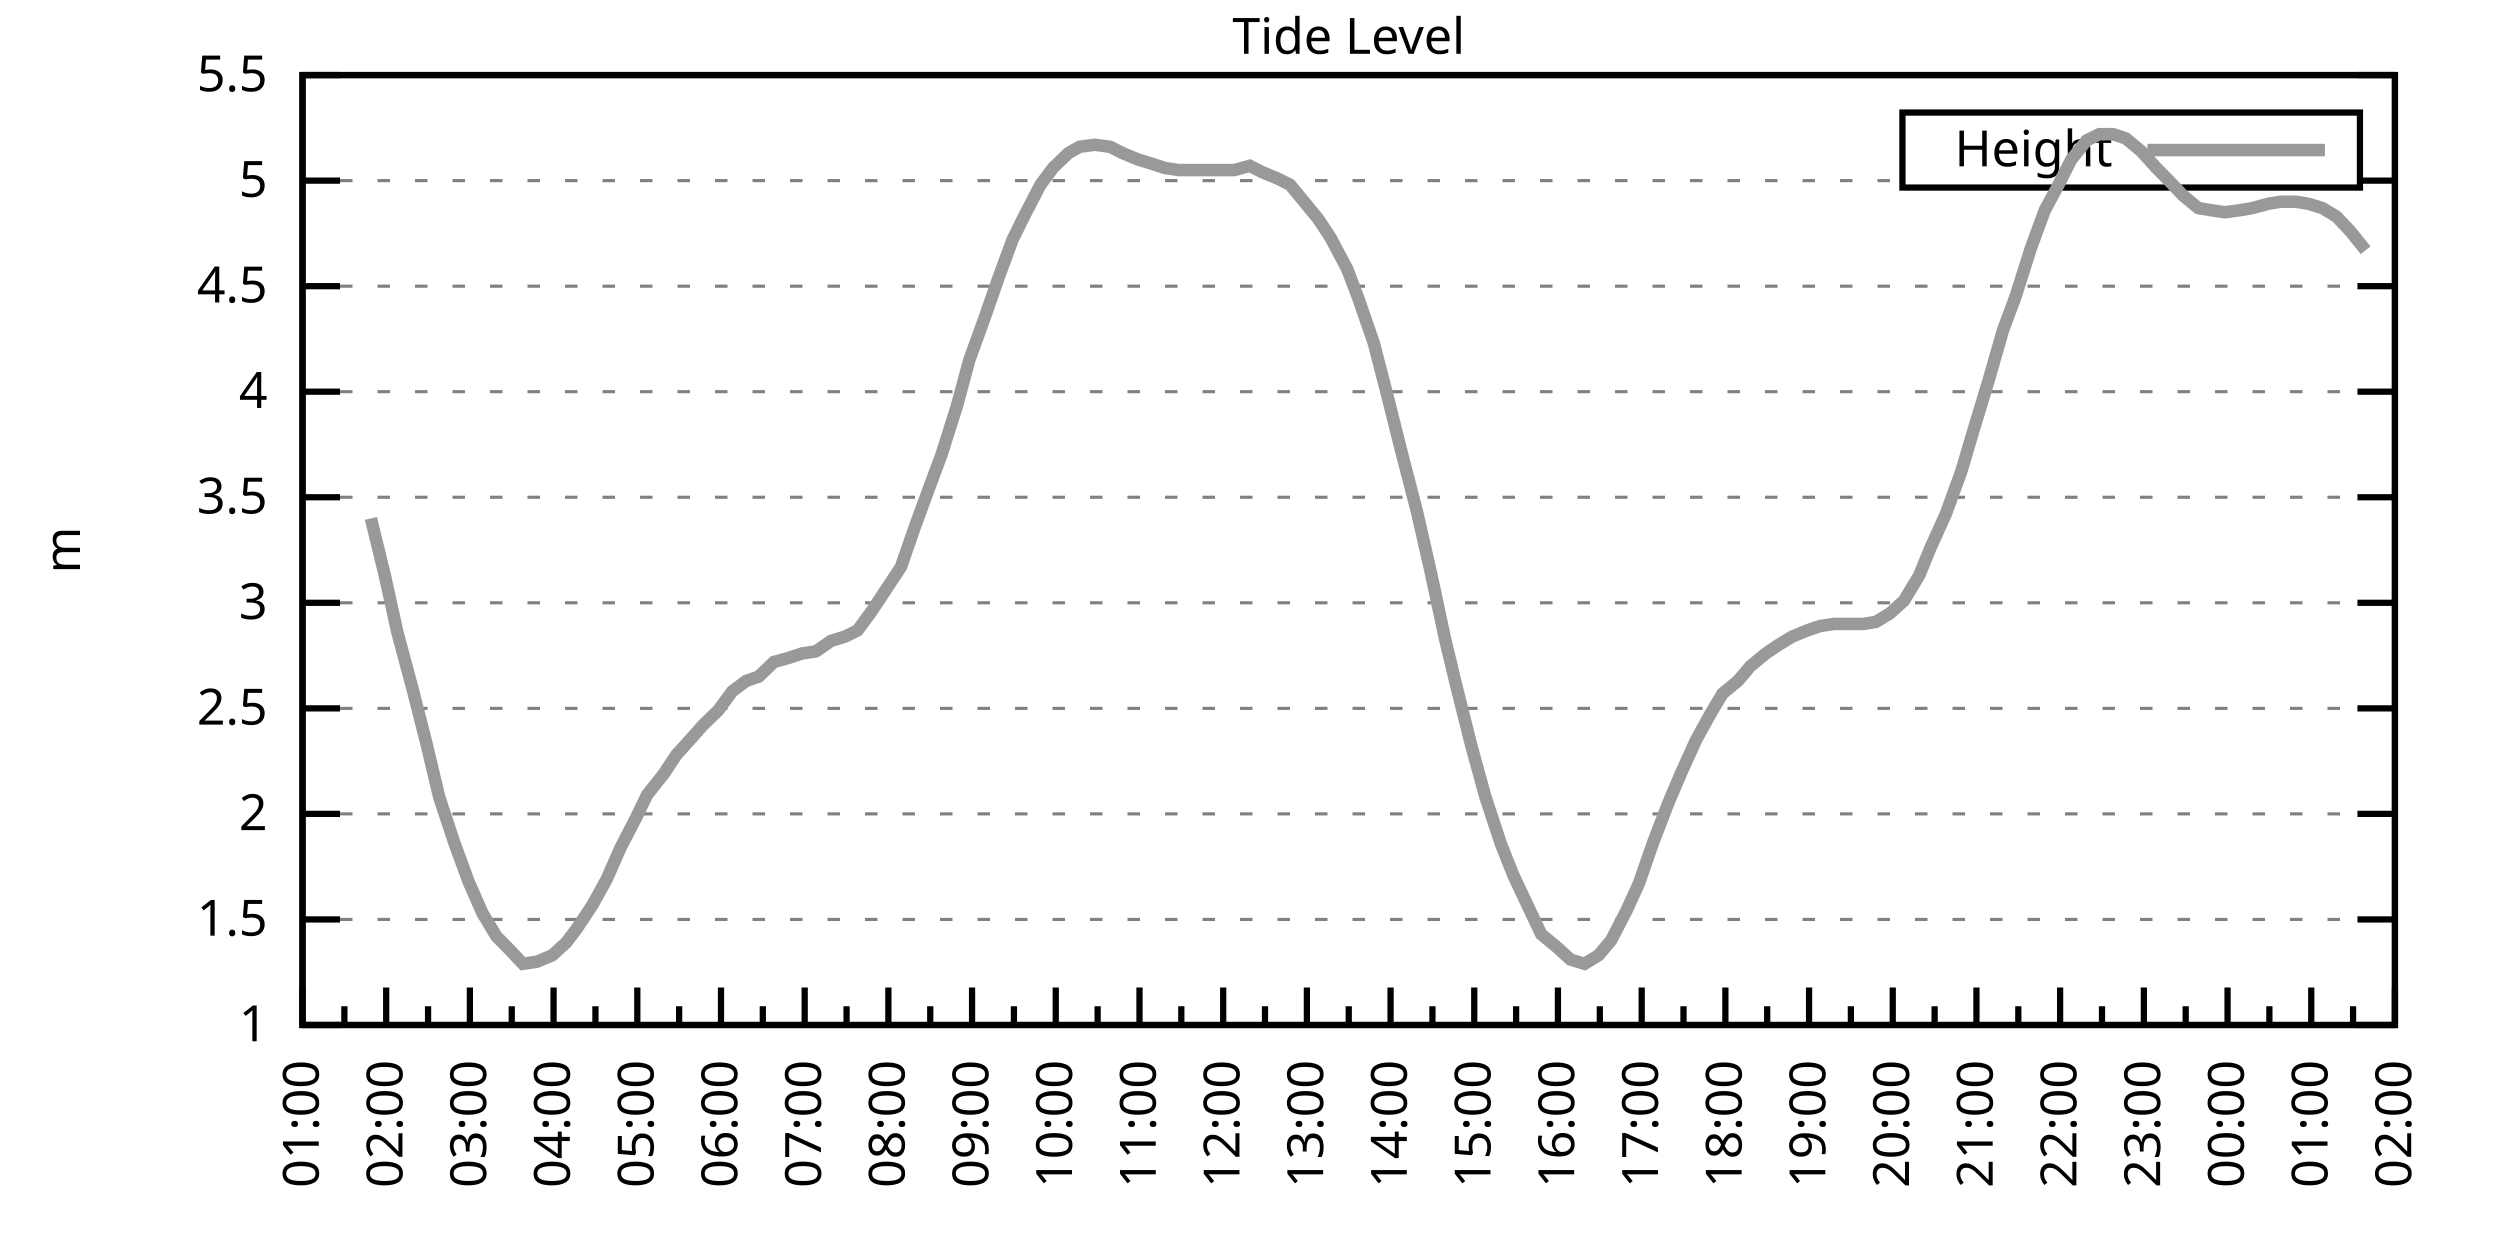
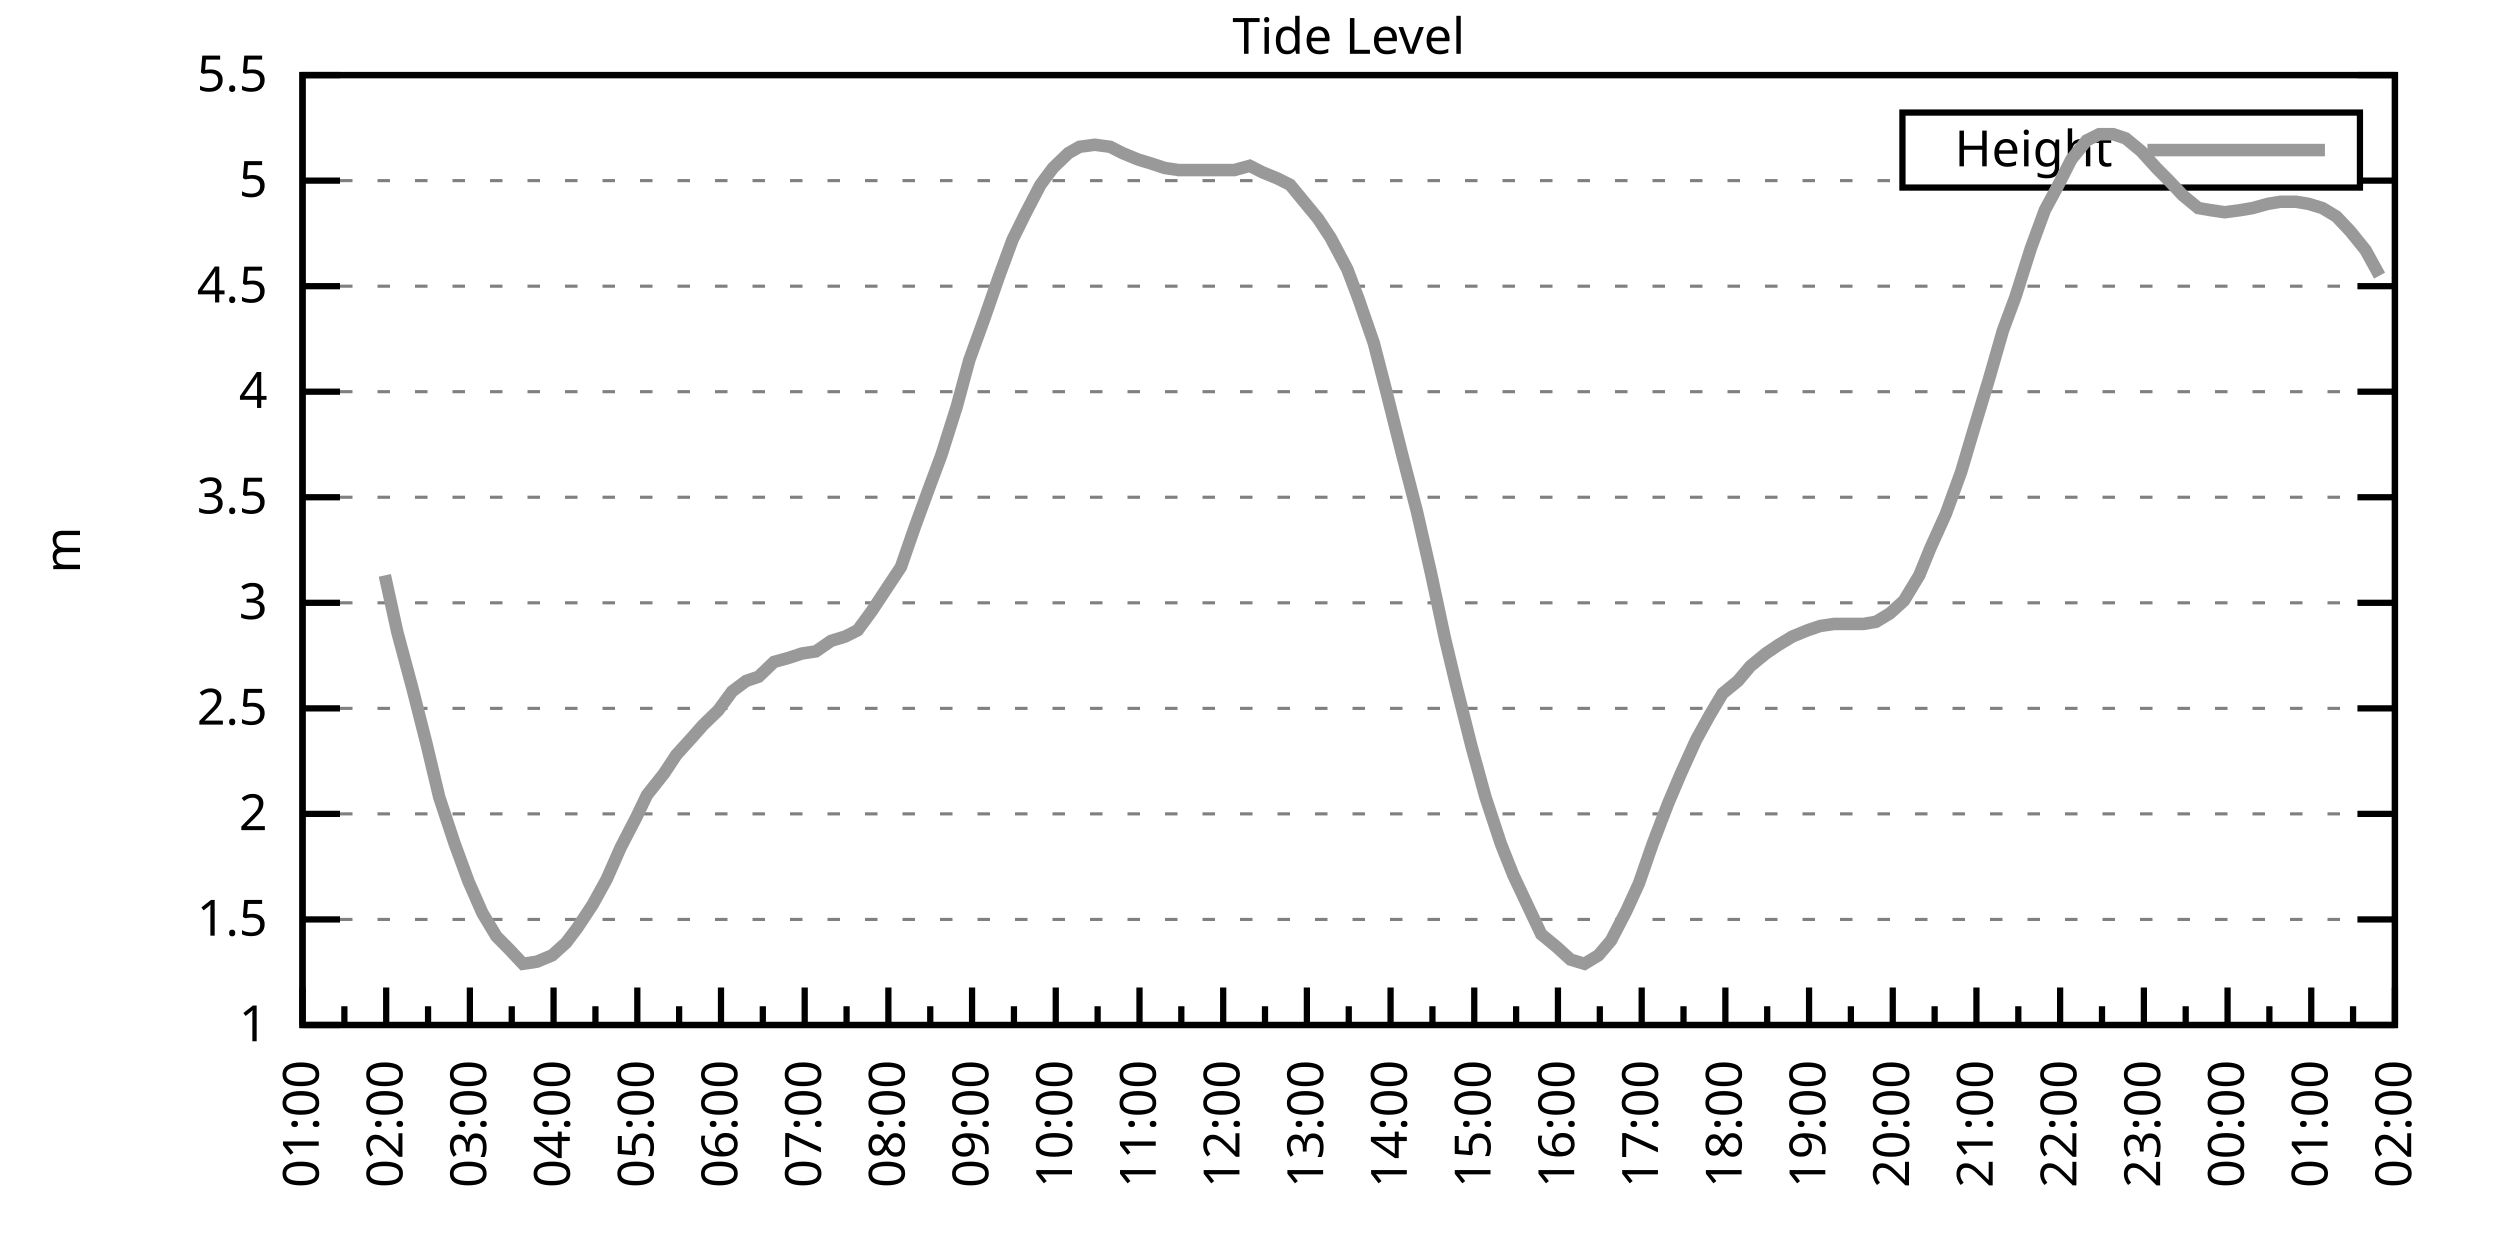
<svg xmlns="http://www.w3.org/2000/svg" xmlns:xlink="http://www.w3.org/1999/xlink" width="400" height="200" viewBox="0 0 400 200">
  <g id="gnuplot_canvas">
    <rect x="0" y="0" width="400" height="200" fill="none" />
    <defs>
      <circle id="gpDot" r="0.5" stroke-width="0.5" stroke="currentColor" />
      <path id="gpPt0" stroke-width="0.333" stroke="currentColor" d="M-1,0 h2 M0,-1 v2" />
      <path id="gpPt1" stroke-width="0.333" stroke="currentColor" d="M-1,-1 L1,1 M1,-1 L-1,1" />
      <path id="gpPt2" stroke-width="0.333" stroke="currentColor" d="M-1,0 L1,0 M0,-1 L0,1 M-1,-1 L1,1 M-1,1 L1,-1" />
      <rect id="gpPt3" stroke-width="0.333" stroke="currentColor" x="-1" y="-1" width="2" height="2" />
      <rect id="gpPt4" stroke-width="0.333" stroke="currentColor" fill="currentColor" x="-1" y="-1" width="2" height="2" />
      <circle id="gpPt5" stroke-width="0.333" stroke="currentColor" cx="0" cy="0" r="1" />
      <use xlink:href="#gpPt5" id="gpPt6" fill="currentColor" stroke="none" />
      <path id="gpPt7" stroke-width="0.333" stroke="currentColor" d="M0,-1.33 L-1.33,0.67 L1.33,0.67 z" />
      <use xlink:href="#gpPt7" id="gpPt8" fill="currentColor" stroke="none" />
      <use xlink:href="#gpPt7" id="gpPt9" stroke="currentColor" transform="rotate(180)" />
      <use xlink:href="#gpPt9" id="gpPt10" fill="currentColor" stroke="none" />
      <use xlink:href="#gpPt3" id="gpPt11" stroke="currentColor" transform="rotate(45)" />
      <use xlink:href="#gpPt11" id="gpPt12" fill="currentColor" stroke="none" />
      <path id="gpPt13" stroke-width="0.333" stroke="currentColor" d="M0,1.330 L1.265,0.411 L0.782,-1.067 L-0.782,-1.076 L-1.265,0.411 z" />
      <use xlink:href="#gpPt13" id="gpPt14" fill="currentColor" stroke="none" />
      <filter id="textbox" filterUnits="objectBoundingBox" x="0" y="0" height="1" width="1">
        <feFlood flood-color="white" flood-opacity="1" result="bgnd" />
        <feComposite in="SourceGraphic" in2="bgnd" operator="atop" />
      </filter>
      <filter id="greybox" filterUnits="objectBoundingBox" x="0" y="0" height="1" width="1">
        <feFlood flood-color="lightgrey" flood-opacity="1" result="grey" />
        <feComposite in="SourceGraphic" in2="grey" operator="atop" />
      </filter>
    </defs>
    <g fill="none" color="white" stroke="currentColor" stroke-width="1.00" stroke-linecap="butt" stroke-linejoin="miter">
</g>
    <g fill="none" color="black" stroke="currentColor" stroke-width="1.00" stroke-linecap="butt" stroke-linejoin="miter">
      <g stroke="none" shape-rendering="crispEdges">
        <polygon fill="rgb(255, 255, 255)" points="48.40,164.00 383.18,164.00 383.18,12.02 48.40,12.02 " />
      </g>
    </g>
    <g fill="none" color="black" stroke="currentColor" stroke-width="1.00" stroke-linecap="butt" stroke-linejoin="miter">
</g>
    <g fill="none" color="black" stroke="black" stroke-width="0.50" stroke-linecap="butt" stroke-linejoin="miter">
</g>
    <g fill="none" color="gray" stroke="currentColor" stroke-width="0.50" stroke-linecap="butt" stroke-linejoin="miter">
      <path stroke="gray" stroke-dasharray="2,4" class="gridline" d="M48.40,164.00 L383.19,164.00  " />
    </g>
    <g fill="none" color="gray" stroke="gray" stroke-width="1.00" stroke-linecap="butt" stroke-linejoin="miter">
</g>
    <g fill="none" color="black" stroke="currentColor" stroke-width="1.00" stroke-linecap="butt" stroke-linejoin="miter">
      <path stroke="black" d="M48.40,164.00 L54.40,164.00 M383.19,164.00 L377.19,164.00  " />
      <g transform="translate(42.80,166.60)" stroke="none" fill="black" font-family="Sans" font-size="8.00" text-anchor="end">
        <text>
          <tspan font-family="Sans"> 1</tspan>
        </text>
      </g>
    </g>
    <g fill="none" color="black" stroke="currentColor" stroke-width="1.00" stroke-linecap="butt" stroke-linejoin="miter">
</g>
    <g fill="none" color="black" stroke="black" stroke-width="0.50" stroke-linecap="butt" stroke-linejoin="miter">
</g>
    <g fill="none" color="gray" stroke="currentColor" stroke-width="0.50" stroke-linecap="butt" stroke-linejoin="miter">
      <path stroke="gray" stroke-dasharray="2,4" class="gridline" d="M48.40,147.11 L383.19,147.11  " />
    </g>
    <g fill="none" color="gray" stroke="gray" stroke-width="1.00" stroke-linecap="butt" stroke-linejoin="miter">
</g>
    <g fill="none" color="black" stroke="currentColor" stroke-width="1.00" stroke-linecap="butt" stroke-linejoin="miter">
      <path stroke="black" d="M48.40,147.11 L54.40,147.11 M383.19,147.11 L377.19,147.11  " />
      <g transform="translate(42.80,149.71)" stroke="none" fill="black" font-family="Sans" font-size="8.00" text-anchor="end">
        <text>
          <tspan font-family="Sans"> 1.5</tspan>
        </text>
      </g>
    </g>
    <g fill="none" color="black" stroke="currentColor" stroke-width="1.00" stroke-linecap="butt" stroke-linejoin="miter">
</g>
    <g fill="none" color="black" stroke="black" stroke-width="0.50" stroke-linecap="butt" stroke-linejoin="miter">
</g>
    <g fill="none" color="gray" stroke="currentColor" stroke-width="0.50" stroke-linecap="butt" stroke-linejoin="miter">
      <path stroke="gray" stroke-dasharray="2,4" class="gridline" d="M48.40,130.22 L383.19,130.22  " />
    </g>
    <g fill="none" color="gray" stroke="gray" stroke-width="1.00" stroke-linecap="butt" stroke-linejoin="miter">
</g>
    <g fill="none" color="black" stroke="currentColor" stroke-width="1.00" stroke-linecap="butt" stroke-linejoin="miter">
      <path stroke="black" d="M48.40,130.22 L54.40,130.22 M383.19,130.22 L377.19,130.22  " />
      <g transform="translate(42.80,132.82)" stroke="none" fill="black" font-family="Sans" font-size="8.00" text-anchor="end">
        <text>
          <tspan font-family="Sans"> 2</tspan>
        </text>
      </g>
    </g>
    <g fill="none" color="black" stroke="currentColor" stroke-width="1.00" stroke-linecap="butt" stroke-linejoin="miter">
</g>
    <g fill="none" color="black" stroke="black" stroke-width="0.50" stroke-linecap="butt" stroke-linejoin="miter">
</g>
    <g fill="none" color="gray" stroke="currentColor" stroke-width="0.50" stroke-linecap="butt" stroke-linejoin="miter">
      <path stroke="gray" stroke-dasharray="2,4" class="gridline" d="M48.40,113.34 L383.19,113.34  " />
    </g>
    <g fill="none" color="gray" stroke="gray" stroke-width="1.00" stroke-linecap="butt" stroke-linejoin="miter">
</g>
    <g fill="none" color="black" stroke="currentColor" stroke-width="1.00" stroke-linecap="butt" stroke-linejoin="miter">
      <path stroke="black" d="M48.40,113.34 L54.40,113.34 M383.19,113.34 L377.19,113.34  " />
      <g transform="translate(42.80,115.94)" stroke="none" fill="black" font-family="Sans" font-size="8.00" text-anchor="end">
        <text>
          <tspan font-family="Sans"> 2.5</tspan>
        </text>
      </g>
    </g>
    <g fill="none" color="black" stroke="currentColor" stroke-width="1.00" stroke-linecap="butt" stroke-linejoin="miter">
</g>
    <g fill="none" color="black" stroke="black" stroke-width="0.50" stroke-linecap="butt" stroke-linejoin="miter">
</g>
    <g fill="none" color="gray" stroke="currentColor" stroke-width="0.50" stroke-linecap="butt" stroke-linejoin="miter">
      <path stroke="gray" stroke-dasharray="2,4" class="gridline" d="M48.40,96.45 L383.19,96.45  " />
    </g>
    <g fill="none" color="gray" stroke="gray" stroke-width="1.00" stroke-linecap="butt" stroke-linejoin="miter">
</g>
    <g fill="none" color="black" stroke="currentColor" stroke-width="1.00" stroke-linecap="butt" stroke-linejoin="miter">
      <path stroke="black" d="M48.40,96.45 L54.40,96.45 M383.19,96.45 L377.19,96.45  " />
      <g transform="translate(42.80,99.05)" stroke="none" fill="black" font-family="Sans" font-size="8.00" text-anchor="end">
        <text>
          <tspan font-family="Sans"> 3</tspan>
        </text>
      </g>
    </g>
    <g fill="none" color="black" stroke="currentColor" stroke-width="1.00" stroke-linecap="butt" stroke-linejoin="miter">
</g>
    <g fill="none" color="black" stroke="black" stroke-width="0.50" stroke-linecap="butt" stroke-linejoin="miter">
</g>
    <g fill="none" color="gray" stroke="currentColor" stroke-width="0.50" stroke-linecap="butt" stroke-linejoin="miter">
      <path stroke="gray" stroke-dasharray="2,4" class="gridline" d="M48.40,79.56 L383.19,79.56  " />
    </g>
    <g fill="none" color="gray" stroke="gray" stroke-width="1.00" stroke-linecap="butt" stroke-linejoin="miter">
</g>
    <g fill="none" color="black" stroke="currentColor" stroke-width="1.00" stroke-linecap="butt" stroke-linejoin="miter">
      <path stroke="black" d="M48.40,79.56 L54.40,79.56 M383.19,79.56 L377.19,79.56  " />
      <g transform="translate(42.80,82.16)" stroke="none" fill="black" font-family="Sans" font-size="8.00" text-anchor="end">
        <text>
          <tspan font-family="Sans"> 3.5</tspan>
        </text>
      </g>
    </g>
    <g fill="none" color="black" stroke="currentColor" stroke-width="1.00" stroke-linecap="butt" stroke-linejoin="miter">
</g>
    <g fill="none" color="black" stroke="black" stroke-width="0.50" stroke-linecap="butt" stroke-linejoin="miter">
</g>
    <g fill="none" color="gray" stroke="currentColor" stroke-width="0.50" stroke-linecap="butt" stroke-linejoin="miter">
      <path stroke="gray" stroke-dasharray="2,4" class="gridline" d="M48.40,62.67 L383.19,62.67  " />
    </g>
    <g fill="none" color="gray" stroke="gray" stroke-width="1.00" stroke-linecap="butt" stroke-linejoin="miter">
</g>
    <g fill="none" color="black" stroke="currentColor" stroke-width="1.00" stroke-linecap="butt" stroke-linejoin="miter">
      <path stroke="black" d="M48.40,62.67 L54.40,62.67 M383.19,62.67 L377.19,62.67  " />
      <g transform="translate(42.80,65.27)" stroke="none" fill="black" font-family="Sans" font-size="8.00" text-anchor="end">
        <text>
          <tspan font-family="Sans"> 4</tspan>
        </text>
      </g>
    </g>
    <g fill="none" color="black" stroke="currentColor" stroke-width="1.00" stroke-linecap="butt" stroke-linejoin="miter">
</g>
    <g fill="none" color="black" stroke="black" stroke-width="0.50" stroke-linecap="butt" stroke-linejoin="miter">
</g>
    <g fill="none" color="gray" stroke="currentColor" stroke-width="0.50" stroke-linecap="butt" stroke-linejoin="miter">
      <path stroke="gray" stroke-dasharray="2,4" class="gridline" d="M48.40,45.79 L383.19,45.79  " />
    </g>
    <g fill="none" color="gray" stroke="gray" stroke-width="1.00" stroke-linecap="butt" stroke-linejoin="miter">
</g>
    <g fill="none" color="black" stroke="currentColor" stroke-width="1.00" stroke-linecap="butt" stroke-linejoin="miter">
      <path stroke="black" d="M48.40,45.79 L54.40,45.79 M383.19,45.79 L377.19,45.79  " />
      <g transform="translate(42.80,48.39)" stroke="none" fill="black" font-family="Sans" font-size="8.00" text-anchor="end">
        <text>
          <tspan font-family="Sans"> 4.5</tspan>
        </text>
      </g>
    </g>
    <g fill="none" color="black" stroke="currentColor" stroke-width="1.00" stroke-linecap="butt" stroke-linejoin="miter">
</g>
    <g fill="none" color="black" stroke="black" stroke-width="0.50" stroke-linecap="butt" stroke-linejoin="miter">
</g>
    <g fill="none" color="gray" stroke="currentColor" stroke-width="0.50" stroke-linecap="butt" stroke-linejoin="miter">
      <path stroke="gray" stroke-dasharray="2,4" class="gridline" d="M48.40,28.90 L304.39,28.90 M377.59,28.90 L383.19,28.90  " />
    </g>
    <g fill="none" color="gray" stroke="gray" stroke-width="1.00" stroke-linecap="butt" stroke-linejoin="miter">
</g>
    <g fill="none" color="black" stroke="currentColor" stroke-width="1.00" stroke-linecap="butt" stroke-linejoin="miter">
      <path stroke="black" d="M48.40,28.90 L54.40,28.90 M383.19,28.90 L377.19,28.90  " />
      <g transform="translate(42.80,31.50)" stroke="none" fill="black" font-family="Sans" font-size="8.00" text-anchor="end">
        <text>
          <tspan font-family="Sans"> 5</tspan>
        </text>
      </g>
    </g>
    <g fill="none" color="black" stroke="currentColor" stroke-width="1.00" stroke-linecap="butt" stroke-linejoin="miter">
</g>
    <g fill="none" color="black" stroke="black" stroke-width="0.50" stroke-linecap="butt" stroke-linejoin="miter">
</g>
    <g fill="none" color="gray" stroke="currentColor" stroke-width="0.50" stroke-linecap="butt" stroke-linejoin="miter">
      <path stroke="gray" stroke-dasharray="2,4" class="gridline" d="M48.40,12.01 L383.19,12.01  " />
    </g>
    <g fill="none" color="gray" stroke="gray" stroke-width="1.00" stroke-linecap="butt" stroke-linejoin="miter">
</g>
    <g fill="none" color="black" stroke="currentColor" stroke-width="1.00" stroke-linecap="butt" stroke-linejoin="miter">
      <path stroke="black" d="M48.40,12.01 L54.40,12.01 M383.19,12.01 L377.19,12.01  " />
      <g transform="translate(42.80,14.61)" stroke="none" fill="black" font-family="Sans" font-size="8.00" text-anchor="end">
        <text>
          <tspan font-family="Sans"> 5.5</tspan>
        </text>
      </g>
    </g>
    <g fill="none" color="black" stroke="currentColor" stroke-width="1.00" stroke-linecap="butt" stroke-linejoin="miter">
      <path stroke="black" d="M48.40,164.00 L48.40,158.00  " />
      <g transform="translate(51.00,169.60) rotate(270)" stroke="none" fill="black" font-family="Sans" font-size="8.00" text-anchor="end">
        <text>
          <tspan font-family="Sans">01:00</tspan>
        </text>
      </g>
    </g>
    <g fill="none" color="black" stroke="currentColor" stroke-width="1.00" stroke-linecap="butt" stroke-linejoin="miter">
      <path stroke="black" d="M55.10,164.00 L55.10,161.00 M61.79,164.00 L61.79,158.00  " />
      <g transform="translate(64.39,169.60) rotate(270)" stroke="none" fill="black" font-family="Sans" font-size="8.00" text-anchor="end">
        <text>
          <tspan font-family="Sans">02:00</tspan>
        </text>
      </g>
    </g>
    <g fill="none" color="black" stroke="currentColor" stroke-width="1.00" stroke-linecap="butt" stroke-linejoin="miter">
      <path stroke="black" d="M68.49,164.00 L68.49,161.00 M75.18,164.00 L75.18,158.00  " />
      <g transform="translate(77.78,169.60) rotate(270)" stroke="none" fill="black" font-family="Sans" font-size="8.00" text-anchor="end">
        <text>
          <tspan font-family="Sans">03:00</tspan>
        </text>
      </g>
    </g>
    <g fill="none" color="black" stroke="currentColor" stroke-width="1.00" stroke-linecap="butt" stroke-linejoin="miter">
      <path stroke="black" d="M81.88,164.00 L81.88,161.00 M88.57,164.00 L88.57,158.00  " />
      <g transform="translate(91.17,169.60) rotate(270)" stroke="none" fill="black" font-family="Sans" font-size="8.00" text-anchor="end">
        <text>
          <tspan font-family="Sans">04:00</tspan>
        </text>
      </g>
    </g>
    <g fill="none" color="black" stroke="currentColor" stroke-width="1.00" stroke-linecap="butt" stroke-linejoin="miter">
      <path stroke="black" d="M95.27,164.00 L95.27,161.00 M101.97,164.00 L101.97,158.00  " />
      <g transform="translate(104.57,169.60) rotate(270)" stroke="none" fill="black" font-family="Sans" font-size="8.00" text-anchor="end">
        <text>
          <tspan font-family="Sans">05:00</tspan>
        </text>
      </g>
    </g>
    <g fill="none" color="black" stroke="currentColor" stroke-width="1.00" stroke-linecap="butt" stroke-linejoin="miter">
      <path stroke="black" d="M108.66,164.00 L108.66,161.00 M115.36,164.00 L115.36,158.00  " />
      <g transform="translate(117.96,169.60) rotate(270)" stroke="none" fill="black" font-family="Sans" font-size="8.00" text-anchor="end">
        <text>
          <tspan font-family="Sans">06:00</tspan>
        </text>
      </g>
    </g>
    <g fill="none" color="black" stroke="currentColor" stroke-width="1.00" stroke-linecap="butt" stroke-linejoin="miter">
      <path stroke="black" d="M122.05,164.00 L122.05,161.00 M128.75,164.00 L128.75,158.00  " />
      <g transform="translate(131.35,169.60) rotate(270)" stroke="none" fill="black" font-family="Sans" font-size="8.00" text-anchor="end">
        <text>
          <tspan font-family="Sans">07:00</tspan>
        </text>
      </g>
    </g>
    <g fill="none" color="black" stroke="currentColor" stroke-width="1.00" stroke-linecap="butt" stroke-linejoin="miter">
      <path stroke="black" d="M135.45,164.00 L135.45,161.00 M142.14,164.00 L142.14,158.00  " />
      <g transform="translate(144.74,169.60) rotate(270)" stroke="none" fill="black" font-family="Sans" font-size="8.00" text-anchor="end">
        <text>
          <tspan font-family="Sans">08:00</tspan>
        </text>
      </g>
    </g>
    <g fill="none" color="black" stroke="currentColor" stroke-width="1.00" stroke-linecap="butt" stroke-linejoin="miter">
      <path stroke="black" d="M148.84,164.00 L148.84,161.00 M155.53,164.00 L155.53,158.00  " />
      <g transform="translate(158.13,169.60) rotate(270)" stroke="none" fill="black" font-family="Sans" font-size="8.00" text-anchor="end">
        <text>
          <tspan font-family="Sans">09:00</tspan>
        </text>
      </g>
    </g>
    <g fill="none" color="black" stroke="currentColor" stroke-width="1.00" stroke-linecap="butt" stroke-linejoin="miter">
      <path stroke="black" d="M162.23,164.00 L162.23,161.00 M168.92,164.00 L168.92,158.00  " />
      <g transform="translate(171.52,169.60) rotate(270)" stroke="none" fill="black" font-family="Sans" font-size="8.00" text-anchor="end">
        <text>
          <tspan font-family="Sans">10:00</tspan>
        </text>
      </g>
    </g>
    <g fill="none" color="black" stroke="currentColor" stroke-width="1.00" stroke-linecap="butt" stroke-linejoin="miter">
      <path stroke="black" d="M175.62,164.00 L175.62,161.00 M182.32,164.00 L182.32,158.00  " />
      <g transform="translate(184.92,169.60) rotate(270)" stroke="none" fill="black" font-family="Sans" font-size="8.00" text-anchor="end">
        <text>
          <tspan font-family="Sans">11:00</tspan>
        </text>
      </g>
    </g>
    <g fill="none" color="black" stroke="currentColor" stroke-width="1.00" stroke-linecap="butt" stroke-linejoin="miter">
      <path stroke="black" d="M189.01,164.00 L189.01,161.00 M195.71,164.00 L195.71,158.00  " />
      <g transform="translate(198.31,169.60) rotate(270)" stroke="none" fill="black" font-family="Sans" font-size="8.00" text-anchor="end">
        <text>
          <tspan font-family="Sans">12:00</tspan>
        </text>
      </g>
    </g>
    <g fill="none" color="black" stroke="currentColor" stroke-width="1.00" stroke-linecap="butt" stroke-linejoin="miter">
      <path stroke="black" d="M202.40,164.00 L202.40,161.00 M209.10,164.00 L209.10,158.00  " />
      <g transform="translate(211.70,169.60) rotate(270)" stroke="none" fill="black" font-family="Sans" font-size="8.00" text-anchor="end">
        <text>
          <tspan font-family="Sans">13:00</tspan>
        </text>
      </g>
    </g>
    <g fill="none" color="black" stroke="currentColor" stroke-width="1.00" stroke-linecap="butt" stroke-linejoin="miter">
      <path stroke="black" d="M215.80,164.00 L215.80,161.00 M222.49,164.00 L222.49,158.00  " />
      <g transform="translate(225.09,169.60) rotate(270)" stroke="none" fill="black" font-family="Sans" font-size="8.00" text-anchor="end">
        <text>
          <tspan font-family="Sans">14:00</tspan>
        </text>
      </g>
    </g>
    <g fill="none" color="black" stroke="currentColor" stroke-width="1.00" stroke-linecap="butt" stroke-linejoin="miter">
      <path stroke="black" d="M229.19,164.00 L229.19,161.00 M235.88,164.00 L235.88,158.00  " />
      <g transform="translate(238.48,169.60) rotate(270)" stroke="none" fill="black" font-family="Sans" font-size="8.00" text-anchor="end">
        <text>
          <tspan font-family="Sans">15:00</tspan>
        </text>
      </g>
    </g>
    <g fill="none" color="black" stroke="currentColor" stroke-width="1.00" stroke-linecap="butt" stroke-linejoin="miter">
      <path stroke="black" d="M242.58,164.00 L242.58,161.00 M249.27,164.00 L249.27,158.00  " />
      <g transform="translate(251.87,169.60) rotate(270)" stroke="none" fill="black" font-family="Sans" font-size="8.00" text-anchor="end">
        <text>
          <tspan font-family="Sans">16:00</tspan>
        </text>
      </g>
    </g>
    <g fill="none" color="black" stroke="currentColor" stroke-width="1.00" stroke-linecap="butt" stroke-linejoin="miter">
      <path stroke="black" d="M255.97,164.00 L255.97,161.00 M262.67,164.00 L262.67,158.00  " />
      <g transform="translate(265.27,169.60) rotate(270)" stroke="none" fill="black" font-family="Sans" font-size="8.00" text-anchor="end">
        <text>
          <tspan font-family="Sans">17:00</tspan>
        </text>
      </g>
    </g>
    <g fill="none" color="black" stroke="currentColor" stroke-width="1.00" stroke-linecap="butt" stroke-linejoin="miter">
      <path stroke="black" d="M269.36,164.00 L269.36,161.00 M276.06,164.00 L276.06,158.00  " />
      <g transform="translate(278.66,169.60) rotate(270)" stroke="none" fill="black" font-family="Sans" font-size="8.00" text-anchor="end">
        <text>
          <tspan font-family="Sans">18:00</tspan>
        </text>
      </g>
    </g>
    <g fill="none" color="black" stroke="currentColor" stroke-width="1.00" stroke-linecap="butt" stroke-linejoin="miter">
      <path stroke="black" d="M282.75,164.00 L282.75,161.00 M289.45,164.00 L289.45,158.00  " />
      <g transform="translate(292.05,169.60) rotate(270)" stroke="none" fill="black" font-family="Sans" font-size="8.00" text-anchor="end">
        <text>
          <tspan font-family="Sans">19:00</tspan>
        </text>
      </g>
    </g>
    <g fill="none" color="black" stroke="currentColor" stroke-width="1.00" stroke-linecap="butt" stroke-linejoin="miter">
      <path stroke="black" d="M296.14,164.00 L296.14,161.00 M302.84,164.00 L302.84,158.00  " />
      <g transform="translate(305.44,169.60) rotate(270)" stroke="none" fill="black" font-family="Sans" font-size="8.00" text-anchor="end">
        <text>
          <tspan font-family="Sans">20:00</tspan>
        </text>
      </g>
    </g>
    <g fill="none" color="black" stroke="currentColor" stroke-width="1.00" stroke-linecap="butt" stroke-linejoin="miter">
      <path stroke="black" d="M309.54,164.00 L309.54,161.00 M316.23,164.00 L316.23,158.00  " />
      <g transform="translate(318.83,169.60) rotate(270)" stroke="none" fill="black" font-family="Sans" font-size="8.00" text-anchor="end">
        <text>
          <tspan font-family="Sans">21:00</tspan>
        </text>
      </g>
    </g>
    <g fill="none" color="black" stroke="currentColor" stroke-width="1.00" stroke-linecap="butt" stroke-linejoin="miter">
      <path stroke="black" d="M322.93,164.00 L322.93,161.00 M329.62,164.00 L329.62,158.00  " />
      <g transform="translate(332.22,169.60) rotate(270)" stroke="none" fill="black" font-family="Sans" font-size="8.00" text-anchor="end">
        <text>
          <tspan font-family="Sans">22:00</tspan>
        </text>
      </g>
    </g>
    <g fill="none" color="black" stroke="currentColor" stroke-width="1.00" stroke-linecap="butt" stroke-linejoin="miter">
      <path stroke="black" d="M336.32,164.00 L336.32,161.00 M343.02,164.00 L343.02,158.00  " />
      <g transform="translate(345.62,169.60) rotate(270)" stroke="none" fill="black" font-family="Sans" font-size="8.00" text-anchor="end">
        <text>
          <tspan font-family="Sans">23:00</tspan>
        </text>
      </g>
    </g>
    <g fill="none" color="black" stroke="currentColor" stroke-width="1.00" stroke-linecap="butt" stroke-linejoin="miter">
      <path stroke="black" d="M349.71,164.00 L349.71,161.00 M356.41,164.00 L356.41,158.00  " />
      <g transform="translate(359.01,169.60) rotate(270)" stroke="none" fill="black" font-family="Sans" font-size="8.00" text-anchor="end">
        <text>
          <tspan font-family="Sans">00:00</tspan>
        </text>
      </g>
    </g>
    <g fill="none" color="black" stroke="currentColor" stroke-width="1.00" stroke-linecap="butt" stroke-linejoin="miter">
      <path stroke="black" d="M363.10,164.00 L363.10,161.00 M369.80,164.00 L369.80,158.00  " />
      <g transform="translate(372.40,169.60) rotate(270)" stroke="none" fill="black" font-family="Sans" font-size="8.00" text-anchor="end">
        <text>
          <tspan font-family="Sans">01:00</tspan>
        </text>
      </g>
    </g>
    <g fill="none" color="black" stroke="currentColor" stroke-width="1.00" stroke-linecap="butt" stroke-linejoin="miter">
      <path stroke="black" d="M376.49,164.00 L376.49,161.00 M383.19,164.00 L383.19,158.00  " />
      <g transform="translate(385.79,169.60) rotate(270)" stroke="none" fill="black" font-family="Sans" font-size="8.00" text-anchor="end">
        <text>
          <tspan font-family="Sans">02:00</tspan>
        </text>
      </g>
    </g>
    <g fill="none" color="black" stroke="currentColor" stroke-width="1.00" stroke-linecap="butt" stroke-linejoin="miter">
</g>
    <g fill="none" color="black" stroke="currentColor" stroke-width="1.00" stroke-linecap="butt" stroke-linejoin="miter">
      <path stroke="black" d="M48.40,12.01 L48.40,164.00 L383.19,164.00 L383.19,12.01 L48.40,12.01 Z  " />
    </g>
    <g fill="none" color="black" stroke="currentColor" stroke-width="1.00" stroke-linecap="butt" stroke-linejoin="miter">
      <g transform="translate(12.80,88.01) rotate(270)" stroke="none" fill="black" font-family="Sans" font-size="8.00" text-anchor="middle">
        <text>
          <tspan font-family="Sans">m</tspan>
        </text>
      </g>
    </g>
    <g fill="none" color="black" stroke="currentColor" stroke-width="1.00" stroke-linecap="butt" stroke-linejoin="miter">
</g>
    <g fill="none" color="black" stroke="currentColor" stroke-width="1.00" stroke-linecap="butt" stroke-linejoin="miter">
      <path stroke="black" d="M304.39,30.01 L304.39,18.01 L377.59,18.01 L377.59,30.01 L304.39,30.01 Z  " />
    </g>
    <g id="Tide_level_plot_1">
      <g fill="none" color="white" stroke="black" stroke-width="2.00" stroke-linecap="butt" stroke-linejoin="miter">
</g>
      <g fill="none" color="black" stroke="currentColor" stroke-width="2.00" stroke-linecap="butt" stroke-linejoin="miter">
        <g transform="translate(337.99,26.61)" stroke="none" fill="black" font-family="Sans" font-size="8.00" text-anchor="end">
          <text>
            <tspan font-family="Sans">Height</tspan>
          </text>
        </g>
      </g>
      <g fill="none" color="black" stroke="currentColor" stroke-width="2.00" stroke-linecap="butt" stroke-linejoin="miter">
-         <path stroke="rgb(153, 153, 153)" d="M343.59,24.01 L371.99,24.01 M59.34,82.94 L61.57,92.06 L63.58,101.18 L66.03,110.30 L68.26,119.08 L70.27,127.52   L72.73,134.95 L74.96,141.03 L77.19,146.10 L79.42,149.81 L81.43,151.84 L83.66,154.21 L85.90,153.87 L88.35,152.85   L90.58,150.83 L92.37,148.46 L94.82,144.75 L97.06,140.69 L99.29,135.63 L101.74,130.90 L103.53,127.18 L106.21,123.81   L108.22,120.77 L110.67,118.07 L112.46,116.04 L114.91,113.67 L117.14,110.63 L119.38,108.95 L121.38,108.27 L123.84,105.91   L126.29,105.23 L128.30,104.56 L130.54,104.22 L132.99,102.53 L135.22,101.85 L137.23,100.84 L139.46,97.80 L141.92,94.08   L144.15,90.71 L146.38,84.29 L148.61,78.21 L150.62,72.81 L153.08,65.04 L155.09,57.61 L157.54,50.85 L159.77,44.43   L162.01,38.35 L164.01,34.30 L166.47,29.57 L168.48,26.87 L170.93,24.51 L172.72,23.49 L175.17,23.16 L177.63,23.49   L179.64,24.51 L182.09,25.52 L184.32,26.20 L186.33,26.87 L188.57,27.21 L191.02,27.21 L193.03,27.21 L195.26,27.21   L197.49,27.21 L199.95,26.53 L201.96,27.55 L204.41,28.56 L206.42,29.57 L208.65,32.28 L210.88,34.98 L212.89,38.02   L215.57,43.08 L217.36,47.81 L219.81,54.90 L221.82,62.67 L224.28,72.47 L226.73,81.93 L228.96,91.72 L231.20,102.19   L232.98,109.62 L235.44,119.42 L237.67,127.52 L240.12,134.95 L242.13,140.02 L244.36,144.75 L246.60,149.48 L249.05,151.50   L251.28,153.53 L253.51,154.21 L255.75,152.85 L257.76,150.49 L260.21,145.76 L262.22,141.37 L264.45,134.95 L266.91,128.54   L268.92,123.81 L271.37,118.40 L273.60,114.35 L275.61,110.97 L278.07,108.95 L280.07,106.58 L282.53,104.56 L284.54,103.20   L286.77,101.85 L289.23,100.84 L291.23,100.16 L293.47,99.83 L295.70,99.83 L298.15,99.83 L300.16,99.49 L302.39,98.14   L304.63,96.11 L307.08,92.06 L308.87,87.67 L311.32,82.26 L313.78,75.51 L315.79,68.75 L318.24,60.65 L320.47,52.88   L322.48,47.47 L324.94,39.71 L327.17,33.63 L329.18,29.91 L331.41,25.52 L333.86,22.48 L335.87,21.47 L338.10,21.47   L340.11,22.14 L342.57,24.17 L345.02,26.87 L347.03,28.90 L349.26,31.26 L351.72,33.29 L353.73,33.63 L355.96,33.96   L358.42,33.63 L360.42,33.29 L362.88,32.61 L364.89,32.28 L367.34,32.28 L369.35,32.61 L371.58,33.29 L373.82,34.64   L376.05,37.00 L378.50,40.04  " />
+         <path stroke="rgb(153, 153, 153)" d="M343.59,24.01 L371.99,24.01 M61.57,92.06 L63.58,101.18 L66.03,110.30 L68.26,119.08 L70.27,127.52 L72.73,134.95   L74.96,141.03 L77.19,146.10 L79.42,149.81 L81.43,151.84 L83.66,154.21 L85.90,153.87 L88.35,152.85 L90.58,150.83   L92.37,148.46 L94.82,144.75 L97.06,140.69 L99.29,135.63 L101.74,130.90 L103.53,127.18 L106.21,123.81 L108.22,120.77   L110.67,118.07 L112.46,116.04 L114.91,113.67 L117.14,110.63 L119.38,108.95 L121.38,108.27 L123.84,105.91 L126.29,105.23   L128.30,104.56 L130.54,104.22 L132.99,102.53 L135.22,101.85 L137.23,100.84 L139.46,97.80 L141.92,94.08 L144.15,90.71   L146.38,84.29 L148.61,78.21 L150.62,72.81 L153.08,65.04 L155.09,57.61 L157.54,50.85 L159.77,44.43 L162.01,38.35   L164.01,34.30 L166.47,29.57 L168.48,26.87 L170.93,24.51 L172.72,23.49 L175.17,23.16 L177.63,23.49 L179.64,24.51   L182.09,25.52 L184.32,26.20 L186.33,26.87 L188.57,27.21 L191.02,27.21 L193.03,27.21 L195.26,27.21 L197.49,27.21   L199.95,26.53 L201.96,27.55 L204.41,28.56 L206.42,29.57 L208.65,32.28 L210.88,34.98 L212.89,38.02 L215.57,43.08   L217.36,47.81 L219.81,54.90 L221.82,62.67 L224.28,72.47 L226.73,81.93 L228.96,91.72 L231.20,102.19 L232.98,109.62   L235.44,119.42 L237.67,127.52 L240.12,134.95 L242.13,140.02 L244.36,144.75 L246.60,149.48 L249.05,151.50 L251.28,153.53   L253.51,154.21 L255.75,152.85 L257.76,150.49 L260.21,145.76 L262.22,141.37 L264.45,134.95 L266.91,128.54 L268.92,123.81   L271.37,118.40 L273.60,114.35 L275.61,110.97 L278.07,108.95 L280.07,106.58 L282.53,104.56 L284.54,103.20 L286.77,101.85   L289.23,100.84 L291.23,100.16 L293.47,99.83 L295.70,99.83 L298.15,99.83 L300.16,99.49 L302.39,98.14 L304.63,96.11   L307.08,92.06 L308.87,87.67 L311.32,82.26 L313.78,75.51 L315.79,68.75 L318.24,60.65 L320.47,52.88 L322.48,47.47   L324.94,39.71 L327.17,33.63 L329.18,29.91 L331.41,25.52 L333.86,22.48 L335.87,21.47 L338.10,21.47 L340.11,22.14   L342.57,24.17 L345.02,26.87 L347.03,28.90 L349.26,31.26 L351.72,33.29 L353.73,33.63 L355.96,33.96 L358.42,33.63   L360.42,33.29 L362.88,32.61 L364.89,32.28 L367.34,32.28 L369.35,32.61 L371.58,33.29 L373.82,34.64 L376.05,37.00   L378.50,40.04 L380.73,44.10  " />
      </g>
    </g>
    <g fill="none" color="black" stroke="currentColor" stroke-width="2.00" stroke-linecap="butt" stroke-linejoin="miter">
</g>
    <g fill="none" color="black" stroke="black" stroke-width="1.00" stroke-linecap="butt" stroke-linejoin="miter">
</g>
    <g fill="none" color="black" stroke="currentColor" stroke-width="1.00" stroke-linecap="butt" stroke-linejoin="miter">
      <path stroke="black" d="M48.40,12.01 L48.40,164.00 L383.19,164.00 L383.19,12.01 L48.40,12.01 Z  " />
    </g>
    <g fill="none" color="black" stroke="currentColor" stroke-width="1.00" stroke-linecap="butt" stroke-linejoin="miter">
      <g transform="translate(215.79,8.61)" stroke="none" fill="black" font-family="Sans" font-size="8.00" text-anchor="middle">
        <text>
          <tspan font-family="Sans">Tide Level</tspan>
        </text>
      </g>
    </g>
    <g fill="none" color="black" stroke="currentColor" stroke-width="1.00" stroke-linecap="butt" stroke-linejoin="miter">
</g>
  </g>
</svg>
